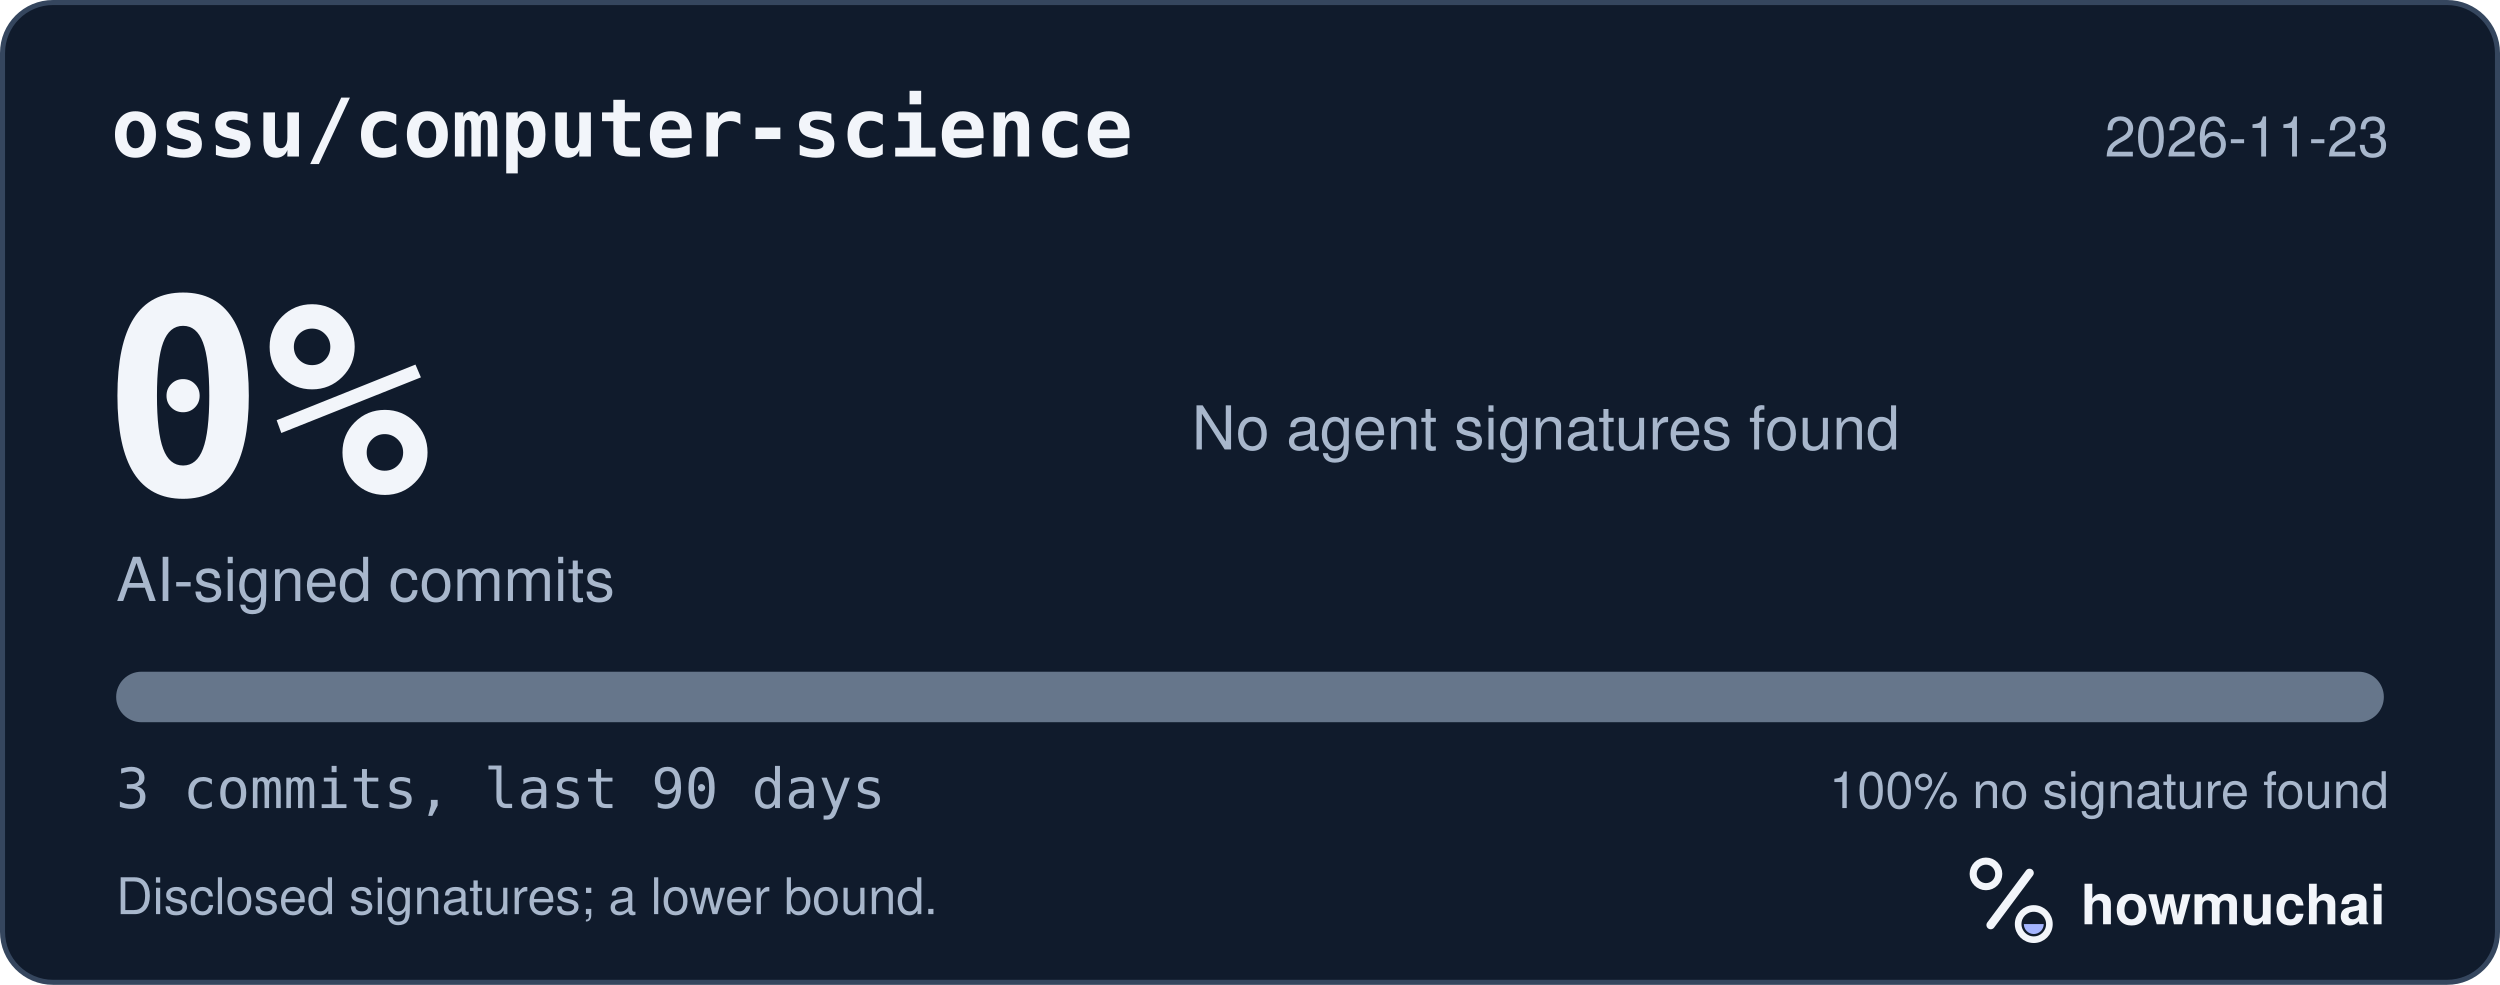
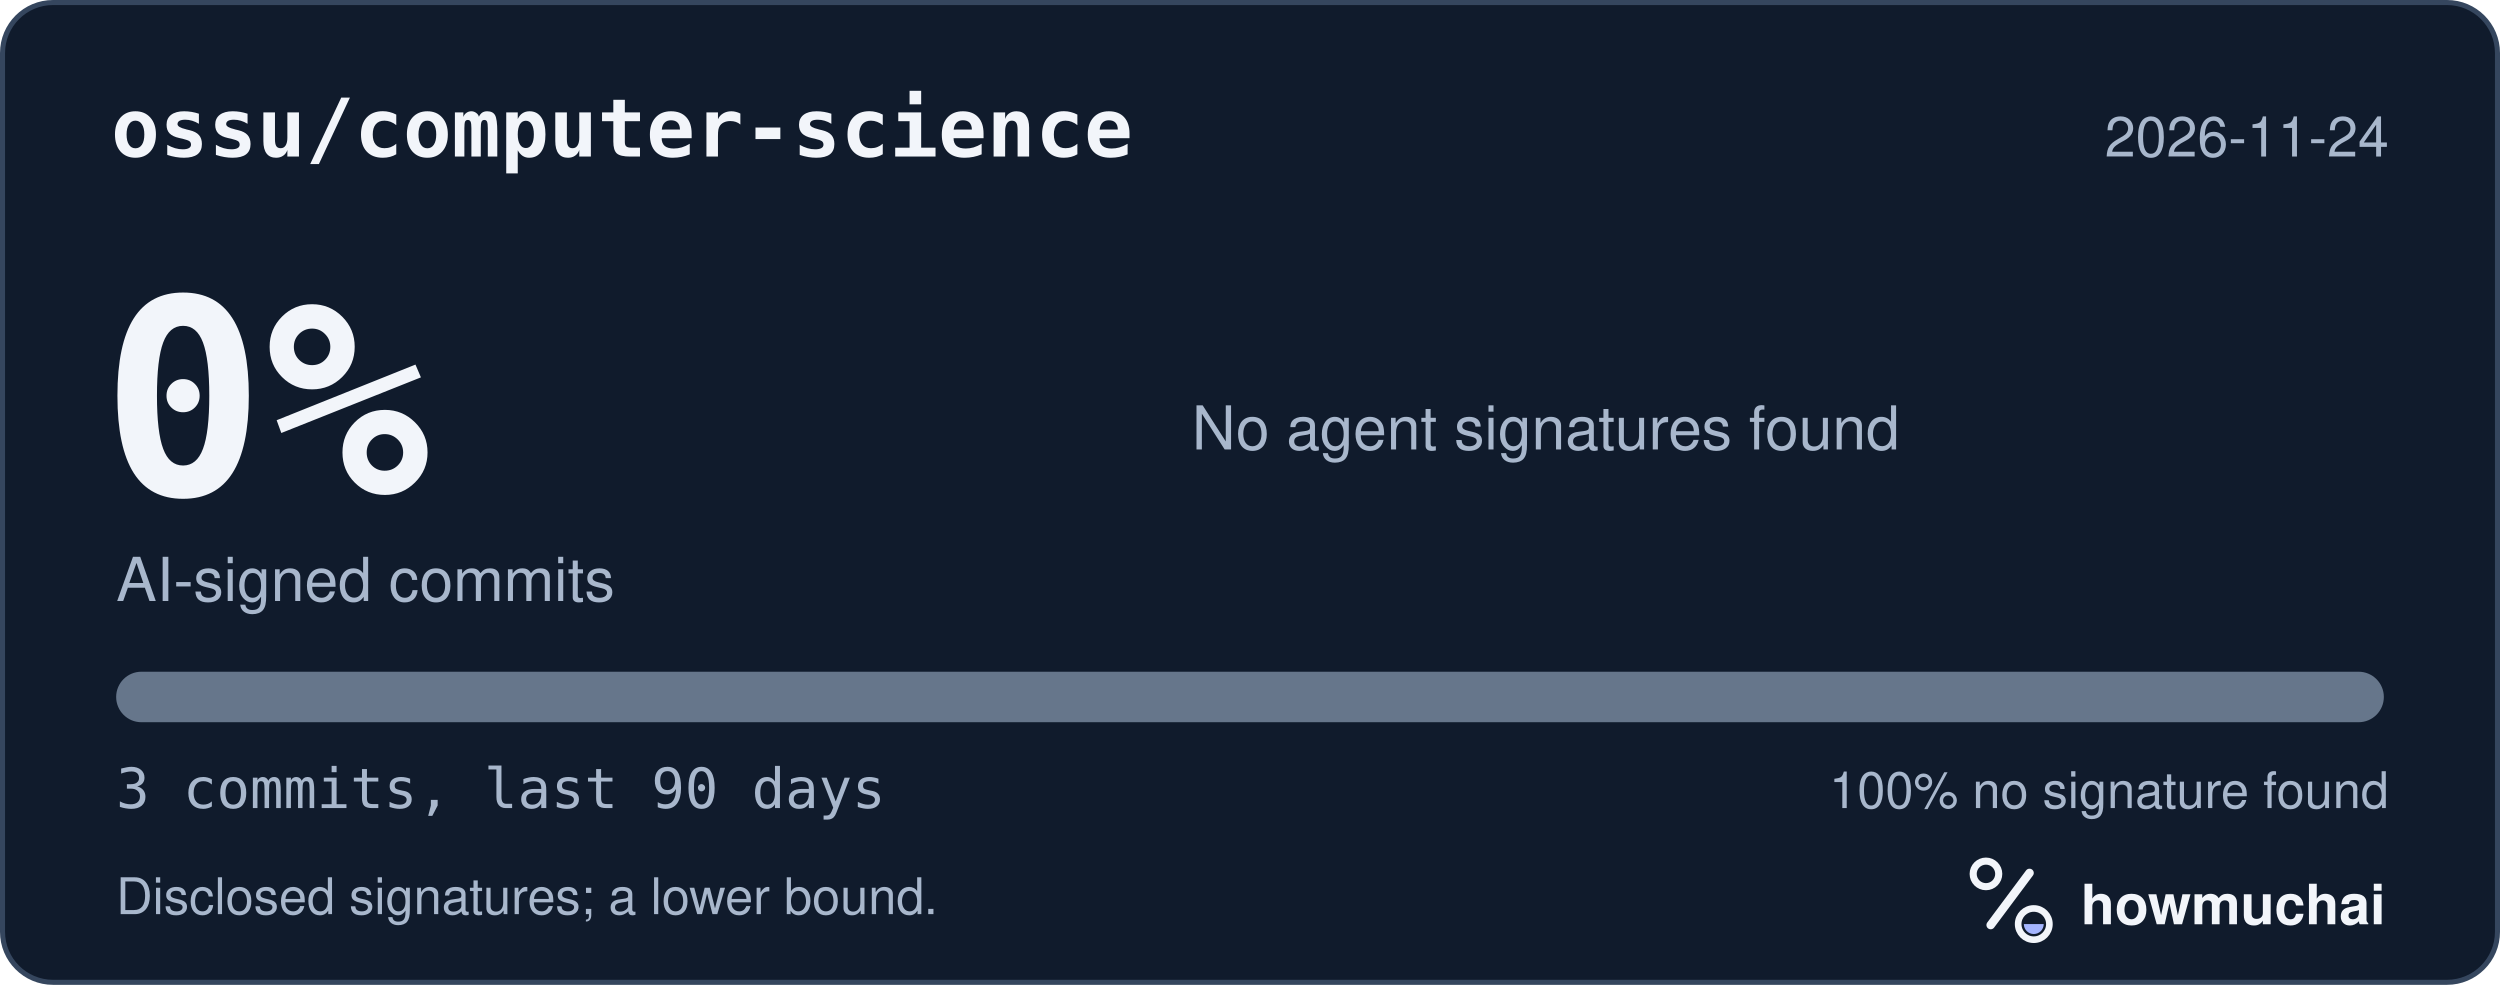
<svg xmlns="http://www.w3.org/2000/svg" width="495" height="195" viewBox="0 0 495 195" role="img" aria-labelledby="hm-t hm-d">
  <rect x="0.5" y="0.5" width="494" height="194" rx="10" fill="#101B2C" stroke="#35465E" />
  <text x="22" y="31" fill="#F2F5FA" font-family="ui-monospace, SF Mono, Menlo, Consolas, IBM Plex Mono, monospace" font-size="16" font-weight="600">ossu/computer-science</text>
-   <text x="473" y="31" fill="#A8B7CC" font-family="-apple-system, BlinkMacSystemFont, Segoe UI, Helvetica, Arial, Fira Sans, sans-serif" font-size="11" text-anchor="end">2026-11-23</text>
+   <text x="473" y="31" fill="#A8B7CC" font-family="-apple-system, BlinkMacSystemFont, Segoe UI, Helvetica, Arial, Fira Sans, sans-serif" font-size="11" text-anchor="end">2026-11-24</text>
  <text x="20" y="98" fill="#F2F5FA" font-family="ui-monospace, SF Mono, Menlo, Consolas, IBM Plex Mono, monospace" font-size="54" font-weight="700">0%</text>
  <text x="23" y="119" fill="#A8B7CC" font-family="-apple-system, BlinkMacSystemFont, Segoe UI, Helvetica, Arial, Fira Sans, sans-serif" font-size="12">AI-signed commits</text>
  <text x="236" y="89" fill="#A8B7CC" font-family="-apple-system, BlinkMacSystemFont, Segoe UI, Helvetica, Arial, Fira Sans, sans-serif" font-size="12">No agent signatures found</text>
  <defs>
    <clipPath id="hm-bar">
      <rect x="23" y="133" width="449" height="10" rx="5" />
    </clipPath>
  </defs>
  <rect x="23" y="133" width="449" height="10" rx="5" fill="#66768B" />
  <g clip-path="url(#hm-bar)" />
  <text x="23" y="160" fill="#A8B7CC" font-family="ui-monospace, SF Mono, Menlo, Consolas, IBM Plex Mono, monospace" font-size="11">3 commits, last 90 days</text>
  <text x="473" y="160" fill="#A8B7CC" font-family="-apple-system, BlinkMacSystemFont, Segoe UI, Helvetica, Arial, Fira Sans, sans-serif" font-size="10" text-anchor="end">100% no signature found</text>
  <text x="23" y="181" fill="#A8B7CC" font-family="-apple-system, BlinkMacSystemFont, Segoe UI, Helvetica, Arial, Fira Sans, sans-serif" font-size="10">Disclosed signatures; a lower bound.</text>
  <g transform="translate(386 166) scale(0.046875)">
    <circle cx="154" cy="150" r="54" fill="none" stroke="#F2F5FA" stroke-width="30" />
    <path d="M174 366 338 146" fill="none" stroke="#F2F5FA" stroke-width="36" stroke-linecap="round" />
    <circle cx="356" cy="362" r="66" fill="none" stroke="#F2F5FA" stroke-width="28" />
    <path d="M314 362a42 42 0 0 0 84 0Z" fill="#A4B5FF" />
  </g>
  <text x="412" y="183" fill="#F2F5FA" font-family="-apple-system, BlinkMacSystemFont, Segoe UI, Helvetica, Arial, Fira Sans, sans-serif" font-size="11" font-weight="650">howmuchai</text>
</svg>
